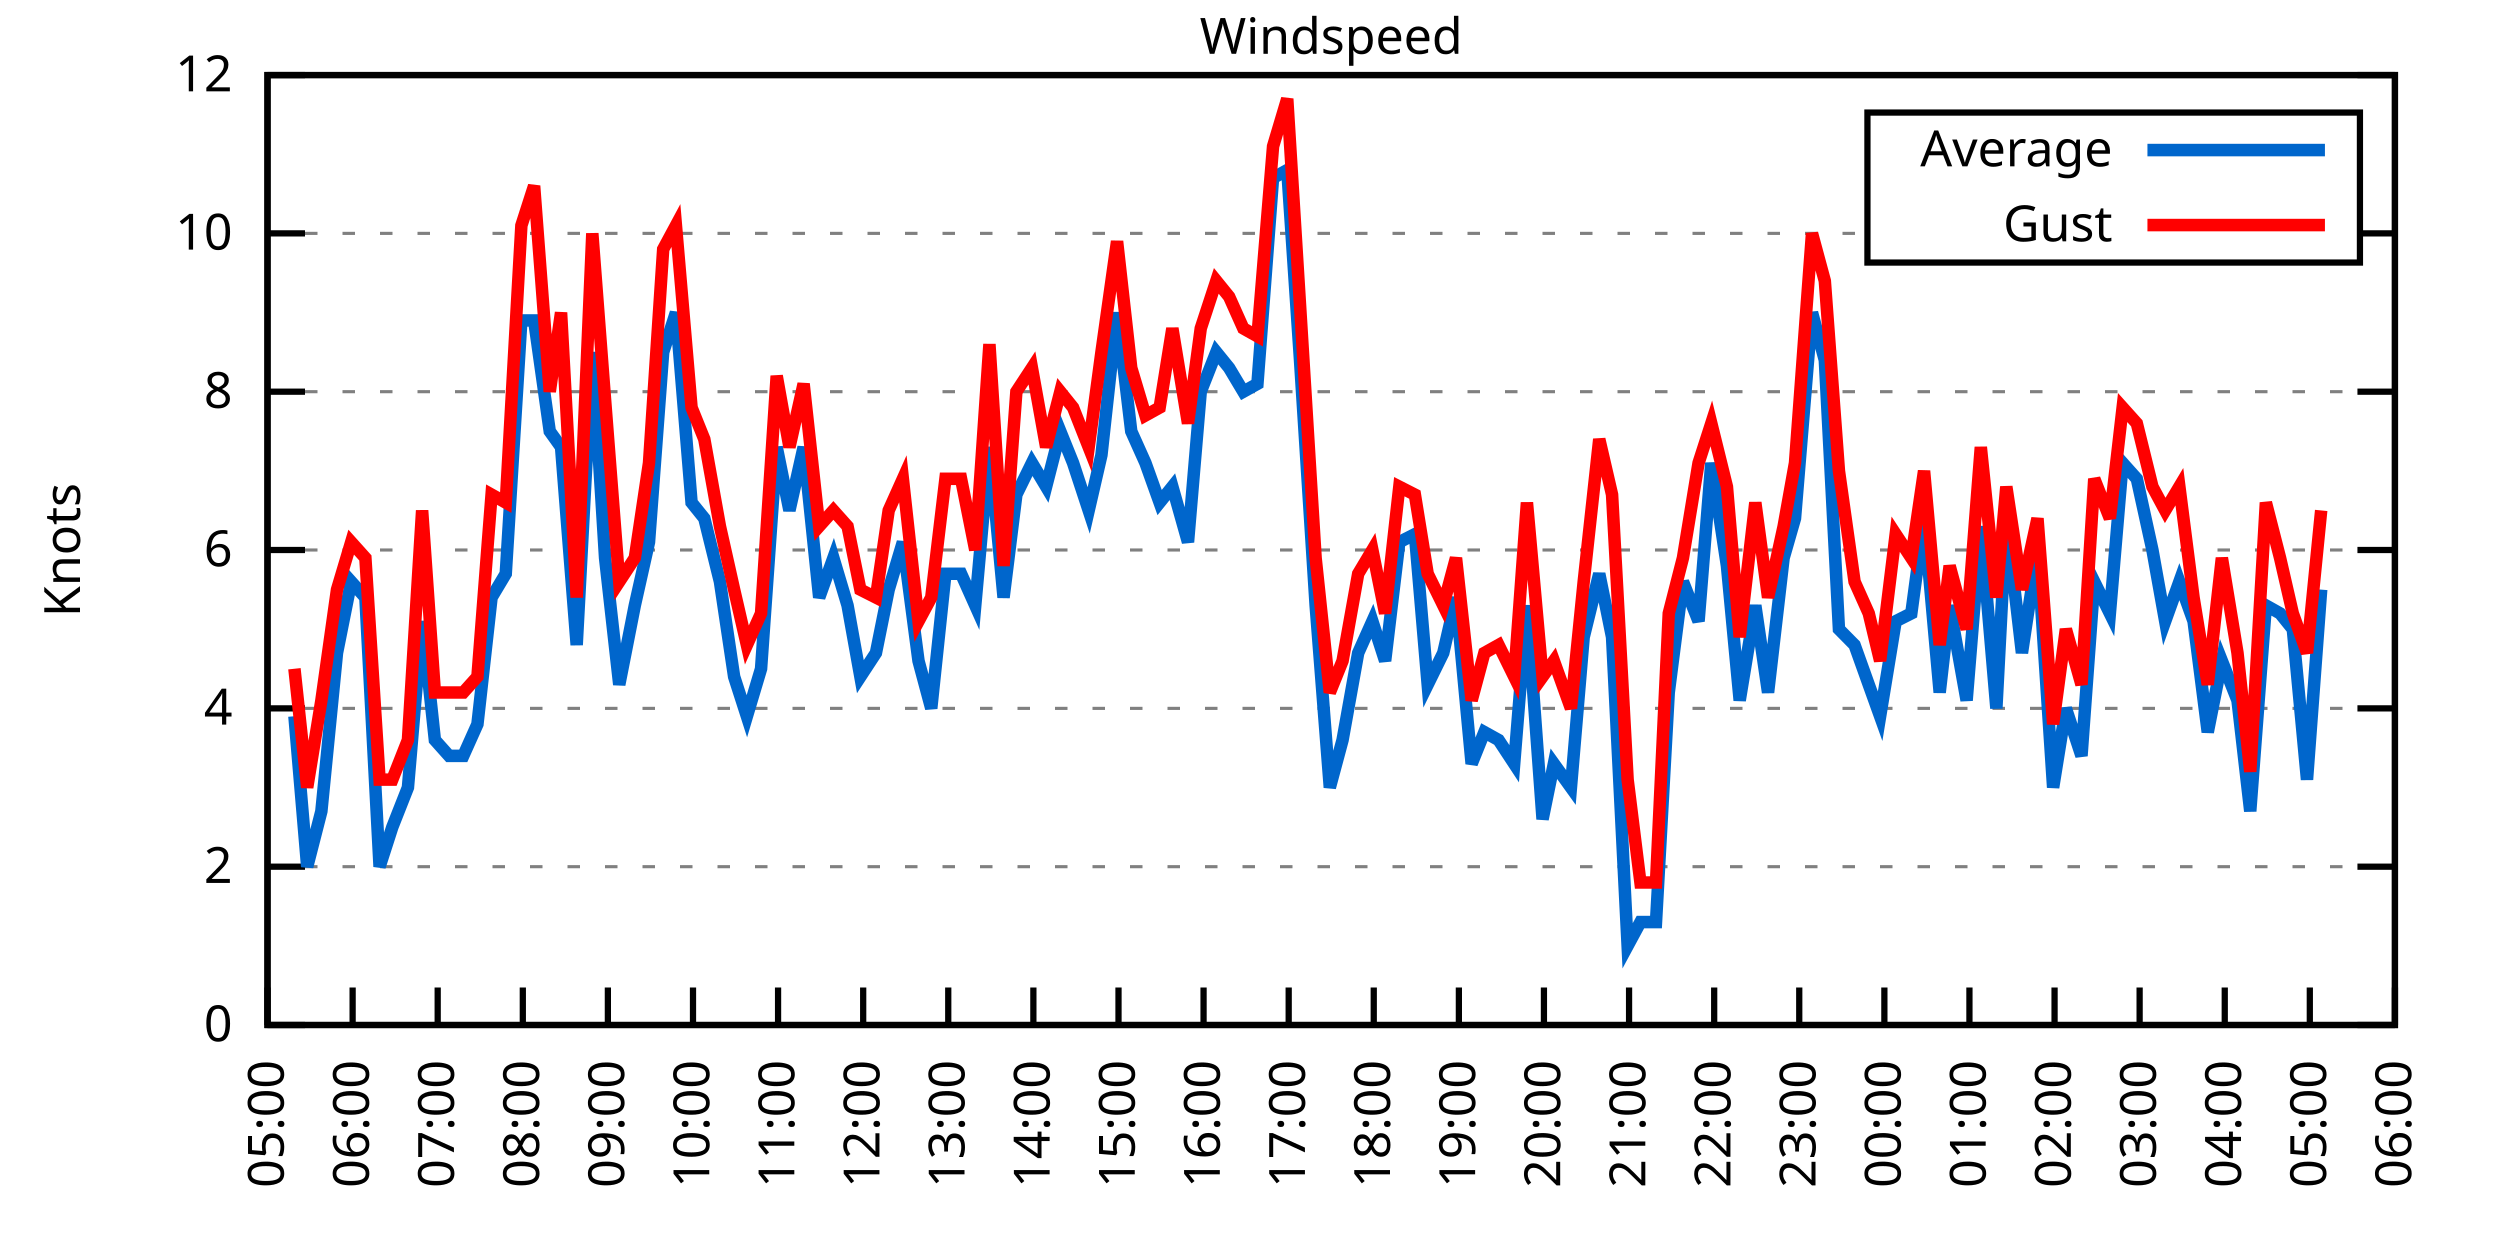
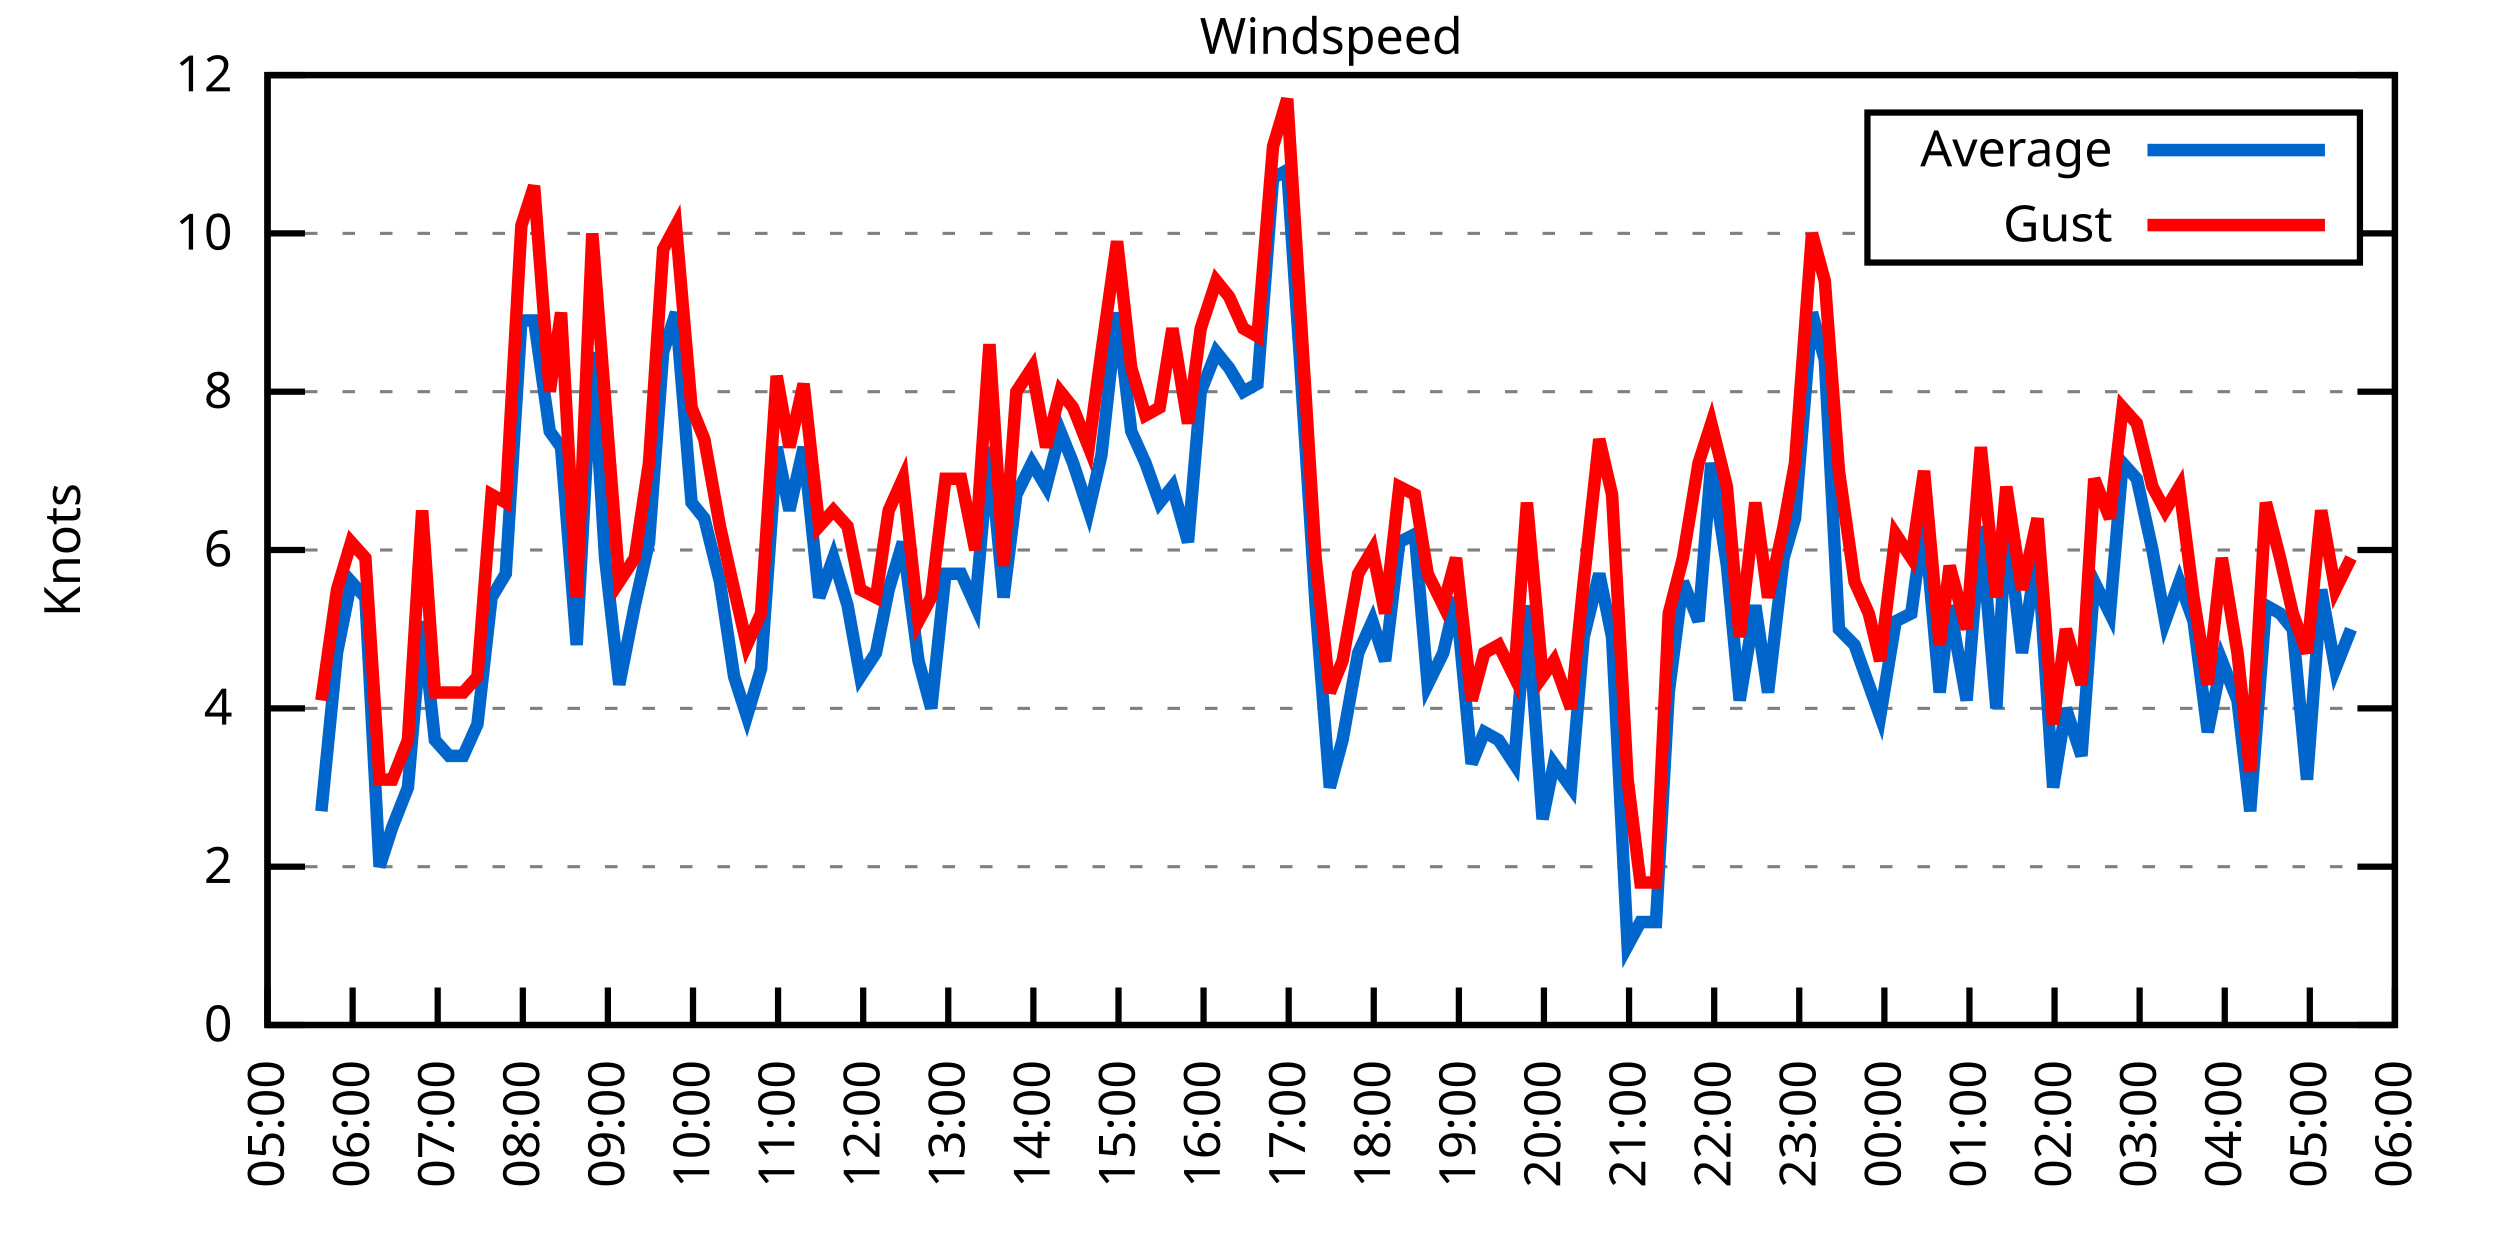
<svg xmlns="http://www.w3.org/2000/svg" xmlns:xlink="http://www.w3.org/1999/xlink" width="400" height="200" viewBox="0 0 400 200">
  <g id="gnuplot_canvas">
    <rect x="0" y="0" width="400" height="200" fill="none" />
    <defs>
      <circle id="gpDot" r="0.5" stroke-width="0.5" stroke="currentColor" />
      <path id="gpPt0" stroke-width="0.333" stroke="currentColor" d="M-1,0 h2 M0,-1 v2" />
      <path id="gpPt1" stroke-width="0.333" stroke="currentColor" d="M-1,-1 L1,1 M1,-1 L-1,1" />
      <path id="gpPt2" stroke-width="0.333" stroke="currentColor" d="M-1,0 L1,0 M0,-1 L0,1 M-1,-1 L1,1 M-1,1 L1,-1" />
      <rect id="gpPt3" stroke-width="0.333" stroke="currentColor" x="-1" y="-1" width="2" height="2" />
      <rect id="gpPt4" stroke-width="0.333" stroke="currentColor" fill="currentColor" x="-1" y="-1" width="2" height="2" />
      <circle id="gpPt5" stroke-width="0.333" stroke="currentColor" cx="0" cy="0" r="1" />
      <use xlink:href="#gpPt5" id="gpPt6" fill="currentColor" stroke="none" />
      <path id="gpPt7" stroke-width="0.333" stroke="currentColor" d="M0,-1.33 L-1.33,0.67 L1.33,0.67 z" />
      <use xlink:href="#gpPt7" id="gpPt8" fill="currentColor" stroke="none" />
      <use xlink:href="#gpPt7" id="gpPt9" stroke="currentColor" transform="rotate(180)" />
      <use xlink:href="#gpPt9" id="gpPt10" fill="currentColor" stroke="none" />
      <use xlink:href="#gpPt3" id="gpPt11" stroke="currentColor" transform="rotate(45)" />
      <use xlink:href="#gpPt11" id="gpPt12" fill="currentColor" stroke="none" />
      <path id="gpPt13" stroke-width="0.333" stroke="currentColor" d="M0,1.330 L1.265,0.411 L0.782,-1.067 L-0.782,-1.076 L-1.265,0.411 z" />
      <use xlink:href="#gpPt13" id="gpPt14" fill="currentColor" stroke="none" />
      <filter id="textbox" filterUnits="objectBoundingBox" x="0" y="0" height="1" width="1">
        <feFlood flood-color="white" flood-opacity="1" result="bgnd" />
        <feComposite in="SourceGraphic" in2="bgnd" operator="atop" />
      </filter>
      <filter id="greybox" filterUnits="objectBoundingBox" x="0" y="0" height="1" width="1">
        <feFlood flood-color="lightgrey" flood-opacity="1" result="grey" />
        <feComposite in="SourceGraphic" in2="grey" operator="atop" />
      </filter>
    </defs>
    <g fill="none" color="white" stroke="currentColor" stroke-width="1.00" stroke-linecap="butt" stroke-linejoin="miter">
</g>
    <g fill="none" color="black" stroke="currentColor" stroke-width="1.00" stroke-linecap="butt" stroke-linejoin="miter">
      <g stroke="none" shape-rendering="crispEdges">
        <polygon fill="rgb(255, 255, 255)" points="42.80,164.00 383.18,164.00 383.18,12.02 42.80,12.02 " />
      </g>
    </g>
    <g fill="none" color="black" stroke="currentColor" stroke-width="1.00" stroke-linecap="butt" stroke-linejoin="miter">
</g>
    <g fill="none" color="black" stroke="black" stroke-width="0.50" stroke-linecap="butt" stroke-linejoin="miter">
</g>
    <g fill="none" color="gray" stroke="currentColor" stroke-width="0.50" stroke-linecap="butt" stroke-linejoin="miter">
      <path stroke="gray" stroke-dasharray="2,4" class="gridline" d="M42.80,164.00 L383.19,164.00  " />
    </g>
    <g fill="none" color="gray" stroke="gray" stroke-width="1.00" stroke-linecap="butt" stroke-linejoin="miter">
</g>
    <g fill="none" color="black" stroke="currentColor" stroke-width="1.00" stroke-linecap="butt" stroke-linejoin="miter">
      <path stroke="black" d="M42.80,164.00 L48.80,164.00 M383.19,164.00 L377.19,164.00  " />
      <g transform="translate(37.20,166.60)" stroke="none" fill="black" font-family="Sans" font-size="8.00" text-anchor="end">
        <text>
          <tspan font-family="Sans"> 0</tspan>
        </text>
      </g>
    </g>
    <g fill="none" color="black" stroke="currentColor" stroke-width="1.00" stroke-linecap="butt" stroke-linejoin="miter">
</g>
    <g fill="none" color="black" stroke="black" stroke-width="0.50" stroke-linecap="butt" stroke-linejoin="miter">
</g>
    <g fill="none" color="gray" stroke="currentColor" stroke-width="0.50" stroke-linecap="butt" stroke-linejoin="miter">
      <path stroke="gray" stroke-dasharray="2,4" class="gridline" d="M42.80,138.67 L383.19,138.67  " />
    </g>
    <g fill="none" color="gray" stroke="gray" stroke-width="1.00" stroke-linecap="butt" stroke-linejoin="miter">
</g>
    <g fill="none" color="black" stroke="currentColor" stroke-width="1.00" stroke-linecap="butt" stroke-linejoin="miter">
      <path stroke="black" d="M42.80,138.67 L48.80,138.67 M383.19,138.67 L377.19,138.67  " />
      <g transform="translate(37.20,141.27)" stroke="none" fill="black" font-family="Sans" font-size="8.00" text-anchor="end">
        <text>
          <tspan font-family="Sans"> 2</tspan>
        </text>
      </g>
    </g>
    <g fill="none" color="black" stroke="currentColor" stroke-width="1.00" stroke-linecap="butt" stroke-linejoin="miter">
</g>
    <g fill="none" color="black" stroke="black" stroke-width="0.50" stroke-linecap="butt" stroke-linejoin="miter">
</g>
    <g fill="none" color="gray" stroke="currentColor" stroke-width="0.50" stroke-linecap="butt" stroke-linejoin="miter">
      <path stroke="gray" stroke-dasharray="2,4" class="gridline" d="M42.80,113.34 L383.19,113.34  " />
    </g>
    <g fill="none" color="gray" stroke="gray" stroke-width="1.00" stroke-linecap="butt" stroke-linejoin="miter">
</g>
    <g fill="none" color="black" stroke="currentColor" stroke-width="1.00" stroke-linecap="butt" stroke-linejoin="miter">
      <path stroke="black" d="M42.80,113.34 L48.80,113.34 M383.19,113.34 L377.19,113.34  " />
      <g transform="translate(37.20,115.94)" stroke="none" fill="black" font-family="Sans" font-size="8.00" text-anchor="end">
        <text>
          <tspan font-family="Sans"> 4</tspan>
        </text>
      </g>
    </g>
    <g fill="none" color="black" stroke="currentColor" stroke-width="1.00" stroke-linecap="butt" stroke-linejoin="miter">
</g>
    <g fill="none" color="black" stroke="black" stroke-width="0.50" stroke-linecap="butt" stroke-linejoin="miter">
</g>
    <g fill="none" color="gray" stroke="currentColor" stroke-width="0.50" stroke-linecap="butt" stroke-linejoin="miter">
      <path stroke="gray" stroke-dasharray="2,4" class="gridline" d="M42.80,88.00 L383.19,88.00  " />
    </g>
    <g fill="none" color="gray" stroke="gray" stroke-width="1.00" stroke-linecap="butt" stroke-linejoin="miter">
</g>
    <g fill="none" color="black" stroke="currentColor" stroke-width="1.00" stroke-linecap="butt" stroke-linejoin="miter">
      <path stroke="black" d="M42.80,88.00 L48.80,88.00 M383.19,88.00 L377.19,88.00  " />
      <g transform="translate(37.20,90.60)" stroke="none" fill="black" font-family="Sans" font-size="8.00" text-anchor="end">
        <text>
          <tspan font-family="Sans"> 6</tspan>
        </text>
      </g>
    </g>
    <g fill="none" color="black" stroke="currentColor" stroke-width="1.00" stroke-linecap="butt" stroke-linejoin="miter">
</g>
    <g fill="none" color="black" stroke="black" stroke-width="0.50" stroke-linecap="butt" stroke-linejoin="miter">
</g>
    <g fill="none" color="gray" stroke="currentColor" stroke-width="0.50" stroke-linecap="butt" stroke-linejoin="miter">
      <path stroke="gray" stroke-dasharray="2,4" class="gridline" d="M42.80,62.67 L383.19,62.67  " />
    </g>
    <g fill="none" color="gray" stroke="gray" stroke-width="1.00" stroke-linecap="butt" stroke-linejoin="miter">
</g>
    <g fill="none" color="black" stroke="currentColor" stroke-width="1.00" stroke-linecap="butt" stroke-linejoin="miter">
      <path stroke="black" d="M42.80,62.67 L48.80,62.67 M383.19,62.67 L377.19,62.67  " />
      <g transform="translate(37.20,65.27)" stroke="none" fill="black" font-family="Sans" font-size="8.00" text-anchor="end">
        <text>
          <tspan font-family="Sans"> 8</tspan>
        </text>
      </g>
    </g>
    <g fill="none" color="black" stroke="currentColor" stroke-width="1.00" stroke-linecap="butt" stroke-linejoin="miter">
</g>
    <g fill="none" color="black" stroke="black" stroke-width="0.50" stroke-linecap="butt" stroke-linejoin="miter">
</g>
    <g fill="none" color="gray" stroke="currentColor" stroke-width="0.50" stroke-linecap="butt" stroke-linejoin="miter">
      <path stroke="gray" stroke-dasharray="2,4" class="gridline" d="M42.80,37.34 L298.79,37.34 M377.59,37.34 L383.19,37.34  " />
    </g>
    <g fill="none" color="gray" stroke="gray" stroke-width="1.00" stroke-linecap="butt" stroke-linejoin="miter">
</g>
    <g fill="none" color="black" stroke="currentColor" stroke-width="1.00" stroke-linecap="butt" stroke-linejoin="miter">
      <path stroke="black" d="M42.80,37.34 L48.80,37.34 M383.19,37.34 L377.19,37.34  " />
      <g transform="translate(37.20,39.94)" stroke="none" fill="black" font-family="Sans" font-size="8.00" text-anchor="end">
        <text>
          <tspan font-family="Sans"> 10</tspan>
        </text>
      </g>
    </g>
    <g fill="none" color="black" stroke="currentColor" stroke-width="1.00" stroke-linecap="butt" stroke-linejoin="miter">
</g>
    <g fill="none" color="black" stroke="black" stroke-width="0.50" stroke-linecap="butt" stroke-linejoin="miter">
</g>
    <g fill="none" color="gray" stroke="currentColor" stroke-width="0.50" stroke-linecap="butt" stroke-linejoin="miter">
      <path stroke="gray" stroke-dasharray="2,4" class="gridline" d="M42.80,12.01 L383.19,12.01  " />
    </g>
    <g fill="none" color="gray" stroke="gray" stroke-width="1.00" stroke-linecap="butt" stroke-linejoin="miter">
</g>
    <g fill="none" color="black" stroke="currentColor" stroke-width="1.00" stroke-linecap="butt" stroke-linejoin="miter">
      <path stroke="black" d="M42.80,12.01 L48.80,12.01 M383.19,12.01 L377.19,12.01  " />
      <g transform="translate(37.20,14.61)" stroke="none" fill="black" font-family="Sans" font-size="8.00" text-anchor="end">
        <text>
          <tspan font-family="Sans"> 12</tspan>
        </text>
      </g>
    </g>
    <g fill="none" color="black" stroke="currentColor" stroke-width="1.00" stroke-linecap="butt" stroke-linejoin="miter">
      <path stroke="black" d="M42.80,164.00 L42.80,158.00  " />
      <g transform="translate(45.40,169.60) rotate(270.00)" stroke="none" fill="black" font-family="Sans" font-size="8.00" text-anchor="end">
        <text>
          <tspan font-family="Sans">05:00</tspan>
        </text>
      </g>
    </g>
    <g fill="none" color="black" stroke="currentColor" stroke-width="1.00" stroke-linecap="butt" stroke-linejoin="miter">
      <path stroke="black" d="M56.42,164.00 L56.42,158.00  " />
      <g transform="translate(59.02,169.60) rotate(270.00)" stroke="none" fill="black" font-family="Sans" font-size="8.00" text-anchor="end">
        <text>
          <tspan font-family="Sans">06:00</tspan>
        </text>
      </g>
    </g>
    <g fill="none" color="black" stroke="currentColor" stroke-width="1.00" stroke-linecap="butt" stroke-linejoin="miter">
      <path stroke="black" d="M70.03,164.00 L70.03,158.00  " />
      <g transform="translate(72.63,169.60) rotate(270.00)" stroke="none" fill="black" font-family="Sans" font-size="8.00" text-anchor="end">
        <text>
          <tspan font-family="Sans">07:00</tspan>
        </text>
      </g>
    </g>
    <g fill="none" color="black" stroke="currentColor" stroke-width="1.00" stroke-linecap="butt" stroke-linejoin="miter">
      <path stroke="black" d="M83.65,164.00 L83.65,158.00  " />
      <g transform="translate(86.25,169.60) rotate(270.00)" stroke="none" fill="black" font-family="Sans" font-size="8.00" text-anchor="end">
        <text>
          <tspan font-family="Sans">08:00</tspan>
        </text>
      </g>
    </g>
    <g fill="none" color="black" stroke="currentColor" stroke-width="1.00" stroke-linecap="butt" stroke-linejoin="miter">
      <path stroke="black" d="M97.26,164.00 L97.26,158.00  " />
      <g transform="translate(99.86,169.60) rotate(270.00)" stroke="none" fill="black" font-family="Sans" font-size="8.00" text-anchor="end">
        <text>
          <tspan font-family="Sans">09:00</tspan>
        </text>
      </g>
    </g>
    <g fill="none" color="black" stroke="currentColor" stroke-width="1.00" stroke-linecap="butt" stroke-linejoin="miter">
      <path stroke="black" d="M110.88,164.00 L110.88,158.00  " />
      <g transform="translate(113.48,169.60) rotate(270.00)" stroke="none" fill="black" font-family="Sans" font-size="8.00" text-anchor="end">
        <text>
          <tspan font-family="Sans">10:00</tspan>
        </text>
      </g>
    </g>
    <g fill="none" color="black" stroke="currentColor" stroke-width="1.00" stroke-linecap="butt" stroke-linejoin="miter">
      <path stroke="black" d="M124.49,164.00 L124.49,158.00  " />
      <g transform="translate(127.09,169.60) rotate(270.00)" stroke="none" fill="black" font-family="Sans" font-size="8.00" text-anchor="end">
        <text>
          <tspan font-family="Sans">11:00</tspan>
        </text>
      </g>
    </g>
    <g fill="none" color="black" stroke="currentColor" stroke-width="1.00" stroke-linecap="butt" stroke-linejoin="miter">
      <path stroke="black" d="M138.11,164.00 L138.11,158.00  " />
      <g transform="translate(140.71,169.60) rotate(270.00)" stroke="none" fill="black" font-family="Sans" font-size="8.00" text-anchor="end">
        <text>
          <tspan font-family="Sans">12:00</tspan>
        </text>
      </g>
    </g>
    <g fill="none" color="black" stroke="currentColor" stroke-width="1.00" stroke-linecap="butt" stroke-linejoin="miter">
      <path stroke="black" d="M151.72,164.00 L151.72,158.00  " />
      <g transform="translate(154.32,169.60) rotate(270.00)" stroke="none" fill="black" font-family="Sans" font-size="8.00" text-anchor="end">
        <text>
          <tspan font-family="Sans">13:00</tspan>
        </text>
      </g>
    </g>
    <g fill="none" color="black" stroke="currentColor" stroke-width="1.00" stroke-linecap="butt" stroke-linejoin="miter">
      <path stroke="black" d="M165.34,164.00 L165.34,158.00  " />
      <g transform="translate(167.94,169.60) rotate(270.00)" stroke="none" fill="black" font-family="Sans" font-size="8.00" text-anchor="end">
        <text>
          <tspan font-family="Sans">14:00</tspan>
        </text>
      </g>
    </g>
    <g fill="none" color="black" stroke="currentColor" stroke-width="1.00" stroke-linecap="butt" stroke-linejoin="miter">
      <path stroke="black" d="M178.96,164.00 L178.96,158.00  " />
      <g transform="translate(181.56,169.60) rotate(270.00)" stroke="none" fill="black" font-family="Sans" font-size="8.00" text-anchor="end">
        <text>
          <tspan font-family="Sans">15:00</tspan>
        </text>
      </g>
    </g>
    <g fill="none" color="black" stroke="currentColor" stroke-width="1.00" stroke-linecap="butt" stroke-linejoin="miter">
      <path stroke="black" d="M192.57,164.00 L192.57,158.00  " />
      <g transform="translate(195.17,169.60) rotate(270.00)" stroke="none" fill="black" font-family="Sans" font-size="8.00" text-anchor="end">
        <text>
          <tspan font-family="Sans">16:00</tspan>
        </text>
      </g>
    </g>
    <g fill="none" color="black" stroke="currentColor" stroke-width="1.00" stroke-linecap="butt" stroke-linejoin="miter">
      <path stroke="black" d="M206.19,164.00 L206.19,158.00  " />
      <g transform="translate(208.79,169.60) rotate(270.00)" stroke="none" fill="black" font-family="Sans" font-size="8.00" text-anchor="end">
        <text>
          <tspan font-family="Sans">17:00</tspan>
        </text>
      </g>
    </g>
    <g fill="none" color="black" stroke="currentColor" stroke-width="1.00" stroke-linecap="butt" stroke-linejoin="miter">
      <path stroke="black" d="M219.80,164.00 L219.80,158.00  " />
      <g transform="translate(222.40,169.60) rotate(270.00)" stroke="none" fill="black" font-family="Sans" font-size="8.00" text-anchor="end">
        <text>
          <tspan font-family="Sans">18:00</tspan>
        </text>
      </g>
    </g>
    <g fill="none" color="black" stroke="currentColor" stroke-width="1.00" stroke-linecap="butt" stroke-linejoin="miter">
      <path stroke="black" d="M233.42,164.00 L233.42,158.00  " />
      <g transform="translate(236.02,169.60) rotate(270.00)" stroke="none" fill="black" font-family="Sans" font-size="8.00" text-anchor="end">
        <text>
          <tspan font-family="Sans">19:00</tspan>
        </text>
      </g>
    </g>
    <g fill="none" color="black" stroke="currentColor" stroke-width="1.00" stroke-linecap="butt" stroke-linejoin="miter">
      <path stroke="black" d="M247.03,164.00 L247.03,158.00  " />
      <g transform="translate(249.63,169.60) rotate(270.00)" stroke="none" fill="black" font-family="Sans" font-size="8.00" text-anchor="end">
        <text>
          <tspan font-family="Sans">20:00</tspan>
        </text>
      </g>
    </g>
    <g fill="none" color="black" stroke="currentColor" stroke-width="1.00" stroke-linecap="butt" stroke-linejoin="miter">
      <path stroke="black" d="M260.65,164.00 L260.65,158.00  " />
      <g transform="translate(263.25,169.60) rotate(270.00)" stroke="none" fill="black" font-family="Sans" font-size="8.00" text-anchor="end">
        <text>
          <tspan font-family="Sans">21:00</tspan>
        </text>
      </g>
    </g>
    <g fill="none" color="black" stroke="currentColor" stroke-width="1.00" stroke-linecap="butt" stroke-linejoin="miter">
      <path stroke="black" d="M274.27,164.00 L274.27,158.00  " />
      <g transform="translate(276.87,169.60) rotate(270.00)" stroke="none" fill="black" font-family="Sans" font-size="8.00" text-anchor="end">
        <text>
          <tspan font-family="Sans">22:00</tspan>
        </text>
      </g>
    </g>
    <g fill="none" color="black" stroke="currentColor" stroke-width="1.00" stroke-linecap="butt" stroke-linejoin="miter">
      <path stroke="black" d="M287.88,164.00 L287.88,158.00  " />
      <g transform="translate(290.48,169.60) rotate(270.00)" stroke="none" fill="black" font-family="Sans" font-size="8.00" text-anchor="end">
        <text>
          <tspan font-family="Sans">23:00</tspan>
        </text>
      </g>
    </g>
    <g fill="none" color="black" stroke="currentColor" stroke-width="1.00" stroke-linecap="butt" stroke-linejoin="miter">
      <path stroke="black" d="M301.50,164.00 L301.50,158.00  " />
      <g transform="translate(304.10,169.60) rotate(270.00)" stroke="none" fill="black" font-family="Sans" font-size="8.00" text-anchor="end">
        <text>
          <tspan font-family="Sans">00:00</tspan>
        </text>
      </g>
    </g>
    <g fill="none" color="black" stroke="currentColor" stroke-width="1.00" stroke-linecap="butt" stroke-linejoin="miter">
      <path stroke="black" d="M315.11,164.00 L315.11,158.00  " />
      <g transform="translate(317.71,169.60) rotate(270.00)" stroke="none" fill="black" font-family="Sans" font-size="8.00" text-anchor="end">
        <text>
          <tspan font-family="Sans">01:00</tspan>
        </text>
      </g>
    </g>
    <g fill="none" color="black" stroke="currentColor" stroke-width="1.00" stroke-linecap="butt" stroke-linejoin="miter">
      <path stroke="black" d="M328.73,164.00 L328.73,158.00  " />
      <g transform="translate(331.33,169.60) rotate(270.00)" stroke="none" fill="black" font-family="Sans" font-size="8.00" text-anchor="end">
        <text>
          <tspan font-family="Sans">02:00</tspan>
        </text>
      </g>
    </g>
    <g fill="none" color="black" stroke="currentColor" stroke-width="1.00" stroke-linecap="butt" stroke-linejoin="miter">
      <path stroke="black" d="M342.34,164.00 L342.34,158.00  " />
      <g transform="translate(344.94,169.60) rotate(270.00)" stroke="none" fill="black" font-family="Sans" font-size="8.00" text-anchor="end">
        <text>
          <tspan font-family="Sans">03:00</tspan>
        </text>
      </g>
    </g>
    <g fill="none" color="black" stroke="currentColor" stroke-width="1.00" stroke-linecap="butt" stroke-linejoin="miter">
      <path stroke="black" d="M355.96,164.00 L355.96,158.00  " />
      <g transform="translate(358.56,169.60) rotate(270.00)" stroke="none" fill="black" font-family="Sans" font-size="8.00" text-anchor="end">
        <text>
          <tspan font-family="Sans">04:00</tspan>
        </text>
      </g>
    </g>
    <g fill="none" color="black" stroke="currentColor" stroke-width="1.00" stroke-linecap="butt" stroke-linejoin="miter">
      <path stroke="black" d="M369.57,164.00 L369.57,158.00  " />
      <g transform="translate(372.17,169.60) rotate(270.00)" stroke="none" fill="black" font-family="Sans" font-size="8.00" text-anchor="end">
        <text>
          <tspan font-family="Sans">05:00</tspan>
        </text>
      </g>
    </g>
    <g fill="none" color="black" stroke="currentColor" stroke-width="1.00" stroke-linecap="butt" stroke-linejoin="miter">
      <path stroke="black" d="M383.19,164.00 L383.19,158.00  " />
      <g transform="translate(385.79,169.60) rotate(270.00)" stroke="none" fill="black" font-family="Sans" font-size="8.00" text-anchor="end">
        <text>
          <tspan font-family="Sans">06:00</tspan>
        </text>
      </g>
    </g>
    <g fill="none" color="black" stroke="currentColor" stroke-width="1.00" stroke-linecap="butt" stroke-linejoin="miter">
</g>
    <g fill="none" color="black" stroke="currentColor" stroke-width="1.00" stroke-linecap="butt" stroke-linejoin="miter">
      <path stroke="black" d="M42.80,12.01 L42.80,164.00 L383.19,164.00 L383.19,12.01 L42.80,12.01 Z  " />
    </g>
    <g fill="none" color="black" stroke="currentColor" stroke-width="1.00" stroke-linecap="butt" stroke-linejoin="miter">
</g>
    <g fill="none" color="black" stroke="currentColor" stroke-width="1.00" stroke-linecap="butt" stroke-linejoin="miter">
      <path stroke="black" d="M298.79,42.01 L298.79,18.01 L377.59,18.01 L377.59,42.01 L298.79,42.01 Z  " />
    </g>
    <g id="Windspeed_plot_1">
      <g fill="none" color="white" stroke="black" stroke-width="2.00" stroke-linecap="butt" stroke-linejoin="miter">
</g>
      <g fill="none" color="black" stroke="currentColor" stroke-width="2.00" stroke-linecap="butt" stroke-linejoin="miter">
        <g transform="translate(337.99,26.61)" stroke="none" fill="black" font-family="Sans" font-size="8.00" text-anchor="end">
          <text>
            <tspan font-family="Sans">Average</tspan>
          </text>
        </g>
      </g>
      <g fill="none" color="black" stroke="currentColor" stroke-width="2.00" stroke-linecap="butt" stroke-linejoin="miter">
-         <path stroke="rgb(  0, 102, 204)" d="M343.59,24.01 L371.99,24.01 M47.11,114.60 L49.15,138.67 L51.42,129.80 L53.92,104.47 L56.19,93.07 L58.46,95.60   L60.73,138.67 L62.77,132.34 L65.27,126.00 L67.54,99.40 L69.58,118.40 L71.85,120.94 L74.12,120.94 L76.39,115.87   L78.65,95.60 L80.92,91.80 L83.42,51.27 L85.46,51.27 L87.96,69.01 L89.77,71.54 L92.27,103.20 L94.77,56.34   L96.81,89.27 L99.08,109.54 L101.57,96.87 L103.84,86.74 L106.11,56.34 L108.15,50.01 L110.65,80.41 L112.69,82.94   L115.19,93.07 L117.46,108.27 L119.50,114.60 L121.77,107.00 L124.27,71.54 L126.31,81.67 L128.58,71.54 L131.07,95.60   L133.34,89.27 L135.61,96.87 L137.66,108.27 L140.15,104.47 L142.19,94.34 L144.46,86.74 L146.96,105.74 L149.00,113.34   L151.27,91.80 L153.77,91.80 L156.04,96.87 L158.31,71.54 L160.57,95.60 L162.62,79.14 L165.11,74.07 L167.38,77.87   L169.65,69.01 L171.69,74.07 L174.19,81.67 L176.23,72.81 L178.73,50.01 L181.00,69.01 L183.27,74.07 L185.54,80.41   L187.58,77.87 L190.08,86.74 L192.12,62.67 L194.61,56.34 L196.66,58.87 L198.93,62.67 L201.19,61.41 L203.69,28.48   L205.96,27.21 L208.00,57.61 L210.50,96.87 L212.77,126.00 L214.81,118.40 L217.31,104.47 L219.58,99.40 L221.62,105.74   L223.89,86.74 L226.38,85.47 L228.43,109.54 L230.92,104.47 L232.96,95.60 L235.46,122.20 L237.50,117.14 L239.77,118.40   L242.27,122.20 L244.31,96.87 L246.81,131.07 L248.62,122.20 L251.35,126.00 L253.39,101.94 L255.88,91.80 L257.93,101.94   L260.42,151.33 L262.47,147.53 L264.96,147.53 L267.00,110.80 L269.27,93.07 L271.77,99.40 L273.81,74.07 L276.31,90.54   L278.35,112.07 L280.85,96.87 L282.89,110.80 L285.38,89.27 L287.20,82.94 L289.92,50.01 L291.97,57.61 L294.23,100.67   L296.73,103.20 L299.00,109.54 L300.82,114.60 L303.31,99.40 L305.81,98.14 L307.85,82.94 L310.35,110.80 L311.94,96.87   L314.66,112.07 L316.93,84.21 L319.42,113.34 L321.01,82.94 L323.51,104.47 L326.00,88.00 L328.50,126.00 L330.54,113.34   L333.04,120.94 L335.08,93.07 L337.58,98.14 L339.62,74.07 L341.89,76.61 L344.39,88.00 L346.43,99.40 L348.70,93.07   L350.97,99.40 L353.24,117.14 L355.50,105.74 L358.00,112.07 L360.04,129.80 L362.54,96.87 L364.81,98.14 L366.85,100.67   L369.12,124.74 L371.39,94.34  " />
+         <path stroke="rgb(  0, 102, 204)" d="M343.59,24.01 L371.99,24.01 M51.42,129.80 L53.92,104.47 L56.19,93.07 L58.46,95.60 L60.73,138.67 L62.77,132.34   L65.27,126.00 L67.54,99.40 L69.58,118.40 L71.85,120.94 L74.12,120.94 L76.39,115.87 L78.65,95.60 L80.92,91.80   L83.42,51.27 L85.46,51.27 L87.96,69.01 L89.77,71.54 L92.27,103.20 L94.77,56.34 L96.81,89.27 L99.08,109.54   L101.57,96.87 L103.84,86.74 L106.11,56.34 L108.15,50.01 L110.65,80.41 L112.69,82.94 L115.19,93.07 L117.46,108.27   L119.50,114.60 L121.77,107.00 L124.27,71.54 L126.31,81.67 L128.58,71.54 L131.07,95.60 L133.34,89.27 L135.61,96.87   L137.66,108.27 L140.15,104.47 L142.19,94.34 L144.46,86.74 L146.96,105.74 L149.00,113.34 L151.27,91.80 L153.77,91.80   L156.04,96.87 L158.31,71.54 L160.57,95.60 L162.62,79.14 L165.11,74.07 L167.38,77.87 L169.65,69.01 L171.69,74.07   L174.19,81.67 L176.23,72.81 L178.73,50.01 L181.00,69.01 L183.27,74.07 L185.54,80.41 L187.58,77.87 L190.08,86.74   L192.12,62.67 L194.61,56.34 L196.66,58.87 L198.93,62.67 L201.19,61.41 L203.69,28.48 L205.96,27.21 L208.00,57.61   L210.50,96.87 L212.77,126.00 L214.81,118.40 L217.31,104.47 L219.58,99.40 L221.62,105.74 L223.89,86.74 L226.38,85.47   L228.43,109.54 L230.92,104.47 L232.96,95.60 L235.46,122.20 L237.50,117.14 L239.77,118.40 L242.27,122.20 L244.31,96.87   L246.81,131.07 L248.62,122.20 L251.35,126.00 L253.39,101.94 L255.88,91.80 L257.93,101.94 L260.42,151.33 L262.47,147.53   L264.96,147.53 L267.00,110.80 L269.27,93.07 L271.77,99.40 L273.81,74.07 L276.31,90.54 L278.35,112.07 L280.85,96.87   L282.89,110.80 L285.38,89.27 L287.20,82.94 L289.92,50.01 L291.97,57.61 L294.23,100.67 L296.73,103.20 L299.00,109.54   L300.82,114.60 L303.31,99.40 L305.81,98.14 L307.85,82.94 L310.35,110.80 L311.94,96.87 L314.66,112.07 L316.93,84.21   L319.42,113.34 L321.01,82.94 L323.51,104.47 L326.00,88.00 L328.50,126.00 L330.54,113.34 L333.04,120.94 L335.08,93.07   L337.58,98.14 L339.62,74.07 L341.89,76.61 L344.39,88.00 L346.43,99.40 L348.70,93.07 L350.97,99.40 L353.24,117.14   L355.50,105.74 L358.00,112.07 L360.04,129.80 L362.54,96.87 L364.81,98.14 L366.85,100.67 L369.12,124.74 L371.39,94.34   L373.66,107.00 L376.16,100.67  " />
      </g>
    </g>
    <g id="Windspeed_plot_2">
      <g fill="none" color="black" stroke="currentColor" stroke-width="2.00" stroke-linecap="butt" stroke-linejoin="miter">
        <g transform="translate(337.99,38.61)" stroke="none" fill="black" font-family="Sans" font-size="8.00" text-anchor="end">
          <text>
            <tspan font-family="Sans">Gust</tspan>
          </text>
        </g>
      </g>
      <g fill="none" color="black" stroke="currentColor" stroke-width="2.00" stroke-linecap="butt" stroke-linejoin="miter">
-         <path stroke="rgb(255,   0,   0)" d="M343.59,36.01 L371.99,36.01 M47.11,107.00 L49.15,126.00 L51.42,112.07 L53.92,94.34 L56.19,86.74 L58.46,89.27   L60.73,124.74 L62.77,124.74 L65.27,118.40 L67.54,81.67 L69.58,110.80 L71.85,110.80 L74.12,110.80 L76.39,108.27   L78.65,79.14 L80.92,80.41 L83.42,36.08 L85.46,29.74 L87.96,62.67 L89.77,50.01 L92.27,95.60 L94.77,37.34   L96.81,63.94 L99.08,93.07 L101.57,89.27 L103.84,74.07 L106.11,39.87 L108.15,36.08 L110.65,65.21 L112.69,70.27   L115.19,84.21 L117.46,94.34 L119.50,103.20 L121.77,98.14 L124.27,60.14 L126.31,71.54 L128.58,61.41 L131.07,84.21   L133.34,81.67 L135.61,84.21 L137.66,94.34 L140.15,95.60 L142.19,81.67 L144.46,76.61 L146.96,99.40 L149.00,95.60   L151.27,76.61 L153.77,76.61 L156.04,88.00 L158.31,55.07 L160.57,90.54 L162.62,62.67 L165.11,58.87 L167.38,71.54   L169.65,62.67 L171.69,65.21 L174.19,71.54 L176.23,56.34 L178.73,38.61 L181.00,58.87 L183.27,66.47 L185.54,65.21   L187.58,52.54 L190.08,67.74 L192.12,52.54 L194.61,44.94 L196.66,47.47 L198.93,52.54 L201.19,53.81 L203.69,23.41   L205.96,15.81 L208.00,48.74 L210.50,89.27 L212.77,110.80 L214.81,105.74 L217.31,91.80 L219.58,88.00 L221.62,98.14   L223.89,77.87 L226.38,79.14 L228.43,91.80 L230.92,96.87 L232.96,89.27 L235.46,112.07 L237.50,104.47 L239.77,103.20   L242.27,108.27 L244.31,80.41 L246.81,108.27 L248.62,105.74 L251.35,113.34 L253.39,93.07 L255.88,70.27 L257.93,79.14   L260.42,124.74 L262.47,141.20 L264.96,141.20 L267.00,98.14 L269.27,89.27 L271.77,74.07 L273.81,67.74 L276.31,77.87   L278.35,101.94 L280.85,80.41 L282.89,95.60 L285.38,84.21 L287.20,74.07 L289.92,37.34 L291.97,44.94 L294.23,75.34   L296.73,93.07 L299.00,98.14 L300.82,105.74 L303.31,85.47 L305.81,89.27 L307.85,75.34 L310.35,103.20 L311.94,90.54   L314.66,100.67 L316.93,71.54 L319.42,95.60 L321.01,77.87 L323.51,94.34 L326.00,82.94 L328.50,115.87 L330.54,100.67   L333.04,109.54 L335.08,76.61 L337.58,82.94 L339.62,65.21 L341.89,67.74 L344.39,77.87 L346.43,81.67 L348.70,77.87   L350.97,95.60 L353.24,109.54 L355.50,89.27 L358.00,104.47 L360.04,123.47 L362.54,80.41 L364.81,89.27 L366.85,98.14   L369.12,104.47 L371.39,81.67  " />
+         <path stroke="rgb(255,   0,   0)" d="M343.59,36.01 L371.99,36.01 M51.42,112.07 L53.92,94.34 L56.19,86.74 L58.46,89.27 L60.73,124.74 L62.77,124.74   L65.27,118.40 L67.54,81.67 L69.58,110.80 L71.85,110.80 L74.12,110.80 L76.39,108.27 L78.65,79.14 L80.92,80.41   L83.42,36.08 L85.46,29.74 L87.96,62.67 L89.77,50.01 L92.27,95.60 L94.77,37.34 L96.81,63.94 L99.08,93.07   L101.57,89.27 L103.84,74.07 L106.11,39.87 L108.15,36.08 L110.65,65.21 L112.69,70.27 L115.19,84.21 L117.46,94.34   L119.50,103.20 L121.77,98.14 L124.27,60.14 L126.31,71.54 L128.58,61.41 L131.07,84.21 L133.34,81.67 L135.61,84.21   L137.66,94.34 L140.15,95.60 L142.19,81.67 L144.46,76.61 L146.96,99.40 L149.00,95.60 L151.27,76.61 L153.77,76.61   L156.04,88.00 L158.31,55.07 L160.57,90.54 L162.62,62.67 L165.11,58.87 L167.38,71.54 L169.65,62.67 L171.69,65.21   L174.19,71.54 L176.23,56.34 L178.73,38.61 L181.00,58.87 L183.27,66.47 L185.54,65.21 L187.58,52.54 L190.08,67.74   L192.12,52.54 L194.61,44.94 L196.66,47.47 L198.93,52.54 L201.19,53.81 L203.69,23.41 L205.96,15.81 L208.00,48.74   L210.50,89.27 L212.77,110.80 L214.81,105.74 L217.31,91.80 L219.58,88.00 L221.62,98.14 L223.89,77.87 L226.38,79.14   L228.43,91.80 L230.92,96.87 L232.96,89.27 L235.46,112.07 L237.50,104.47 L239.77,103.20 L242.27,108.27 L244.31,80.41   L246.81,108.27 L248.62,105.74 L251.35,113.34 L253.39,93.07 L255.88,70.27 L257.93,79.14 L260.42,124.74 L262.47,141.20   L264.96,141.20 L267.00,98.14 L269.27,89.27 L271.77,74.07 L273.81,67.74 L276.31,77.87 L278.35,101.94 L280.85,80.41   L282.89,95.60 L285.38,84.21 L287.20,74.07 L289.92,37.34 L291.97,44.94 L294.23,75.34 L296.73,93.07 L299.00,98.14   L300.82,105.74 L303.31,85.47 L305.81,89.27 L307.85,75.34 L310.35,103.20 L311.94,90.54 L314.66,100.67 L316.93,71.54   L319.42,95.60 L321.01,77.87 L323.51,94.34 L326.00,82.94 L328.50,115.87 L330.54,100.67 L333.04,109.54 L335.08,76.61   L337.58,82.94 L339.62,65.21 L341.89,67.74 L344.39,77.87 L346.43,81.67 L348.70,77.87 L350.97,95.60 L353.24,109.54   L355.50,89.27 L358.00,104.47 L360.04,123.47 L362.54,80.41 L364.81,89.27 L366.85,98.14 L369.12,104.47 L371.39,81.67   L373.66,94.34 L376.16,89.27  " />
      </g>
    </g>
    <g fill="none" color="black" stroke="currentColor" stroke-width="2.00" stroke-linecap="butt" stroke-linejoin="miter">
</g>
    <g fill="none" color="black" stroke="black" stroke-width="1.00" stroke-linecap="butt" stroke-linejoin="miter">
</g>
    <g fill="none" color="black" stroke="currentColor" stroke-width="1.00" stroke-linecap="butt" stroke-linejoin="miter">
      <path stroke="black" d="M42.80,12.01 L42.80,164.00 L383.19,164.00 L383.19,12.01 L42.80,12.01 Z  " />
      <g transform="translate(12.80,88.01) rotate(270.00)" stroke="none" fill="black" font-family="Sans" font-size="8.00" text-anchor="middle">
        <text>
          <tspan font-family="Sans">Knots</tspan>
        </text>
      </g>
    </g>
    <g fill="none" color="black" stroke="currentColor" stroke-width="1.00" stroke-linecap="butt" stroke-linejoin="miter">
</g>
    <g fill="none" color="black" stroke="currentColor" stroke-width="1.00" stroke-linecap="butt" stroke-linejoin="miter">
      <g transform="translate(212.99,8.61)" stroke="none" fill="black" font-family="Sans" font-size="8.00" text-anchor="middle">
        <text>
          <tspan font-family="Sans">Windspeed</tspan>
        </text>
      </g>
    </g>
    <g fill="none" color="black" stroke="currentColor" stroke-width="1.00" stroke-linecap="butt" stroke-linejoin="miter">
</g>
  </g>
</svg>
